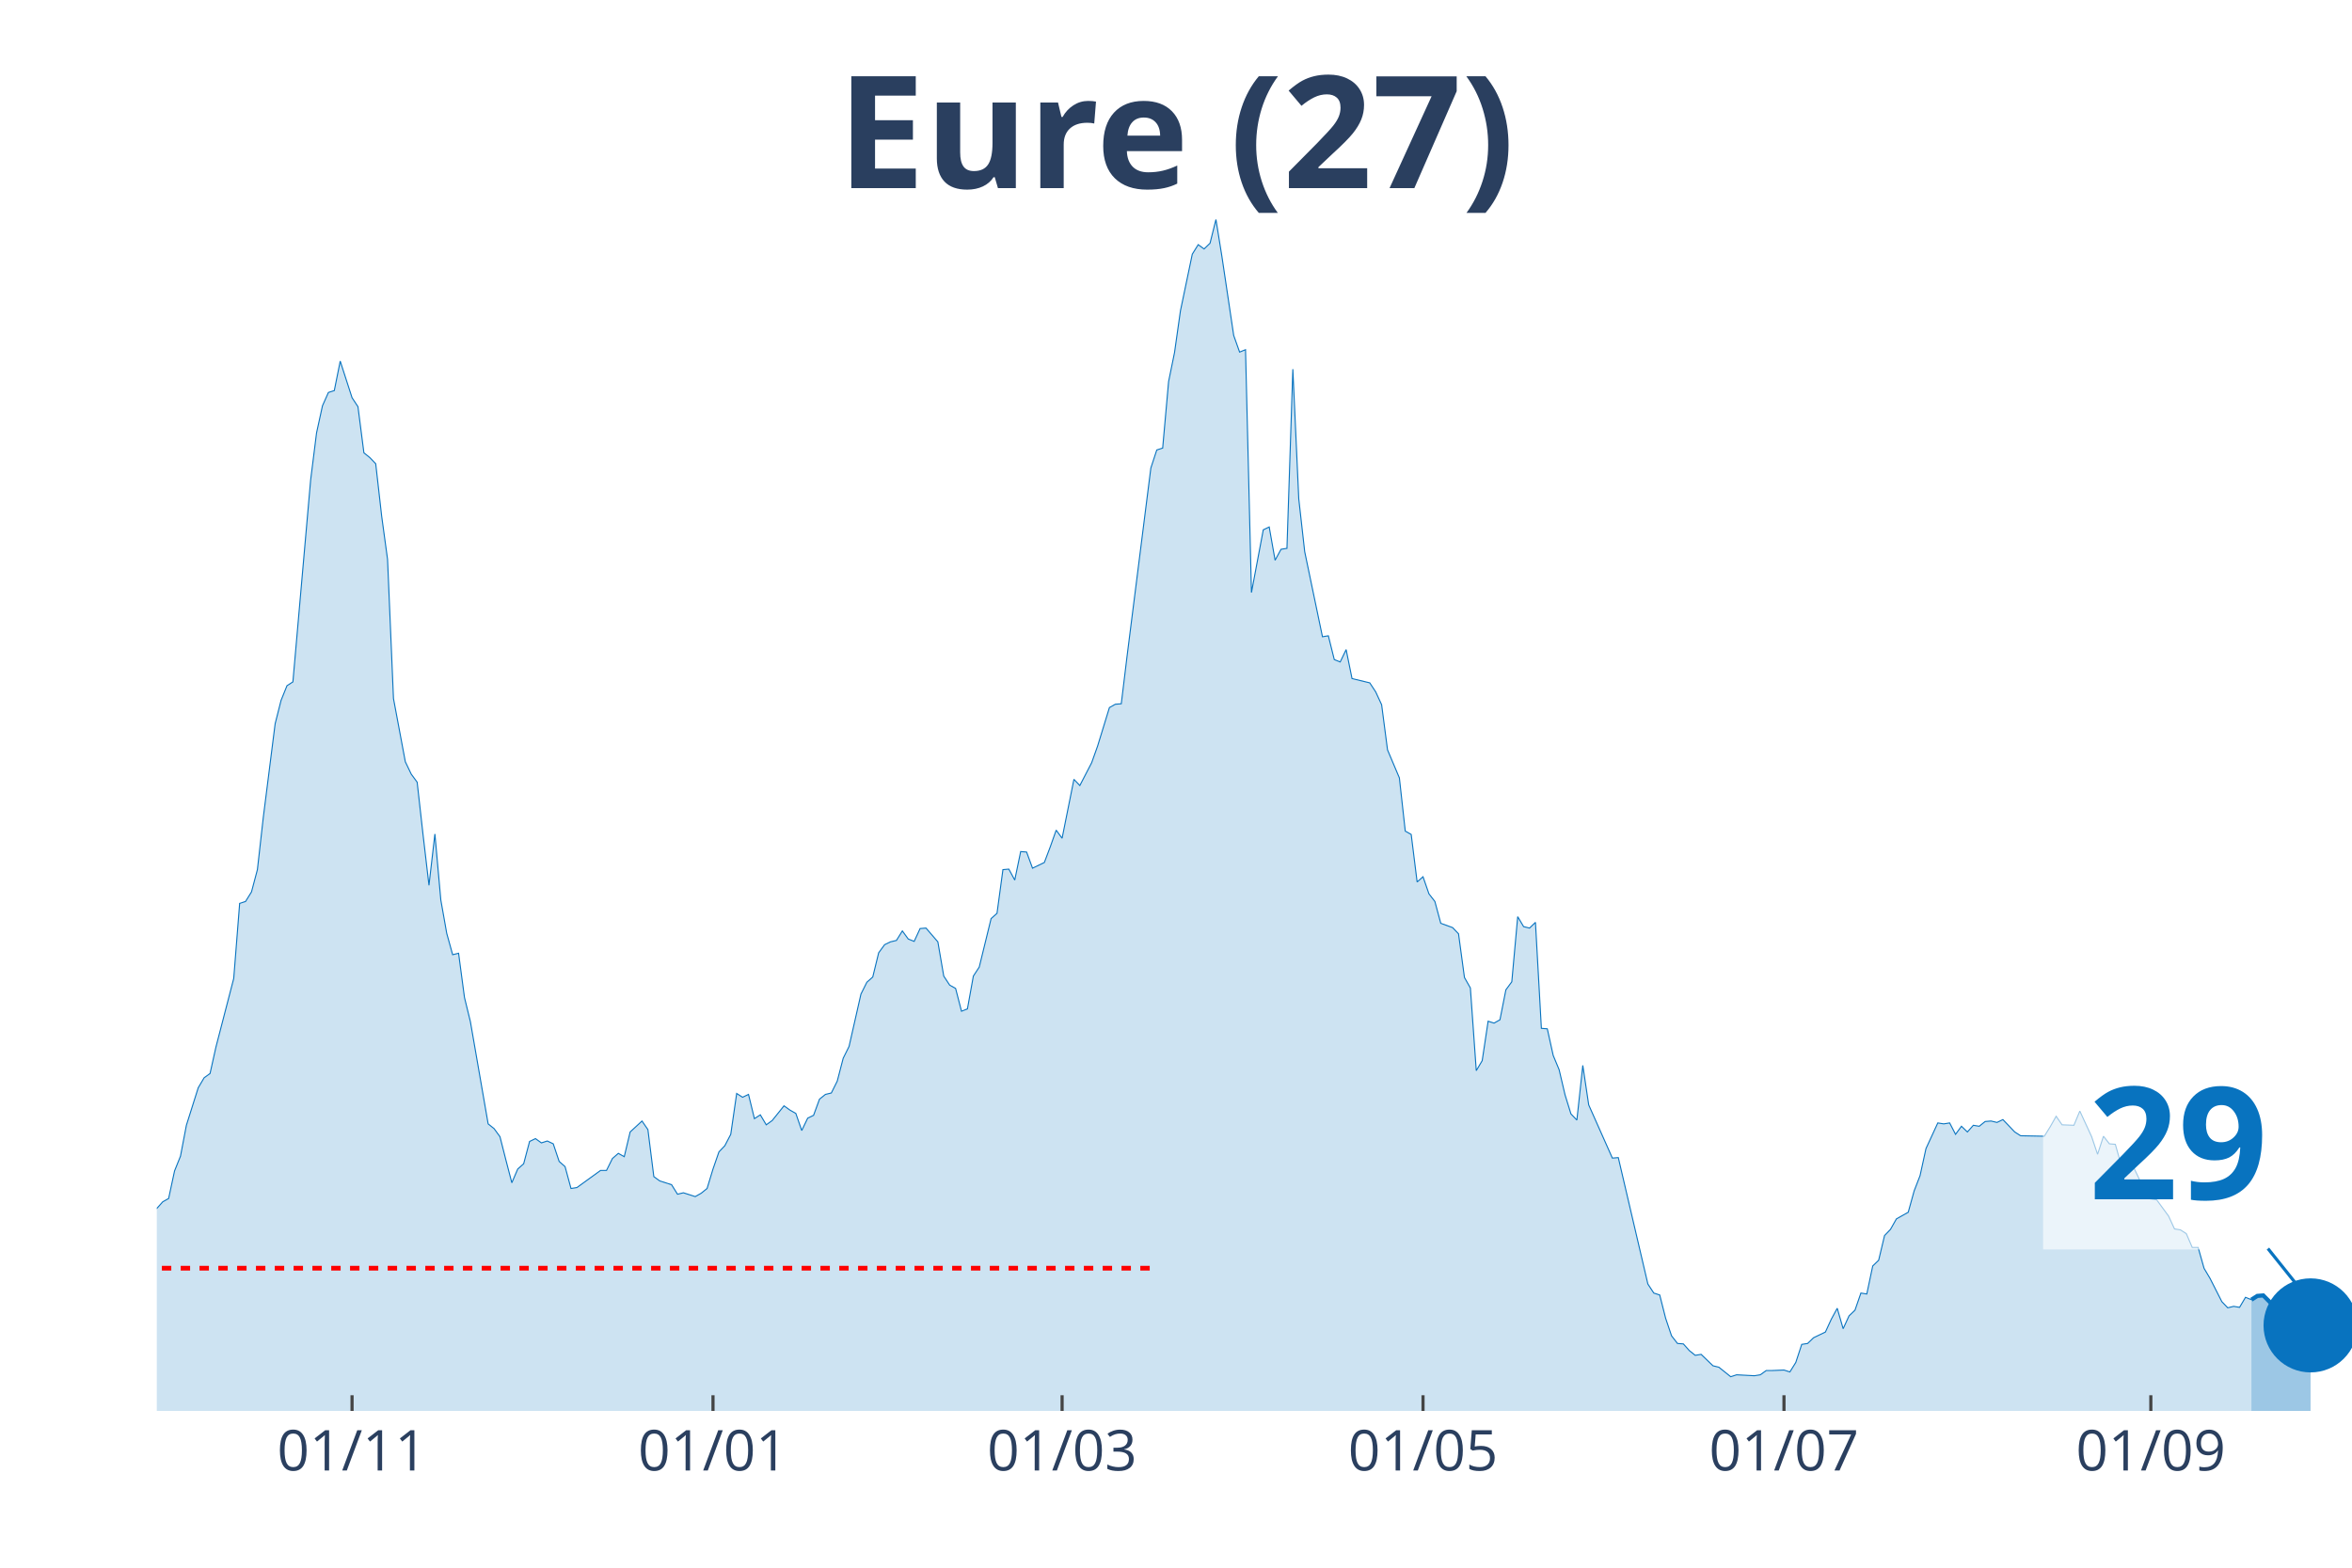
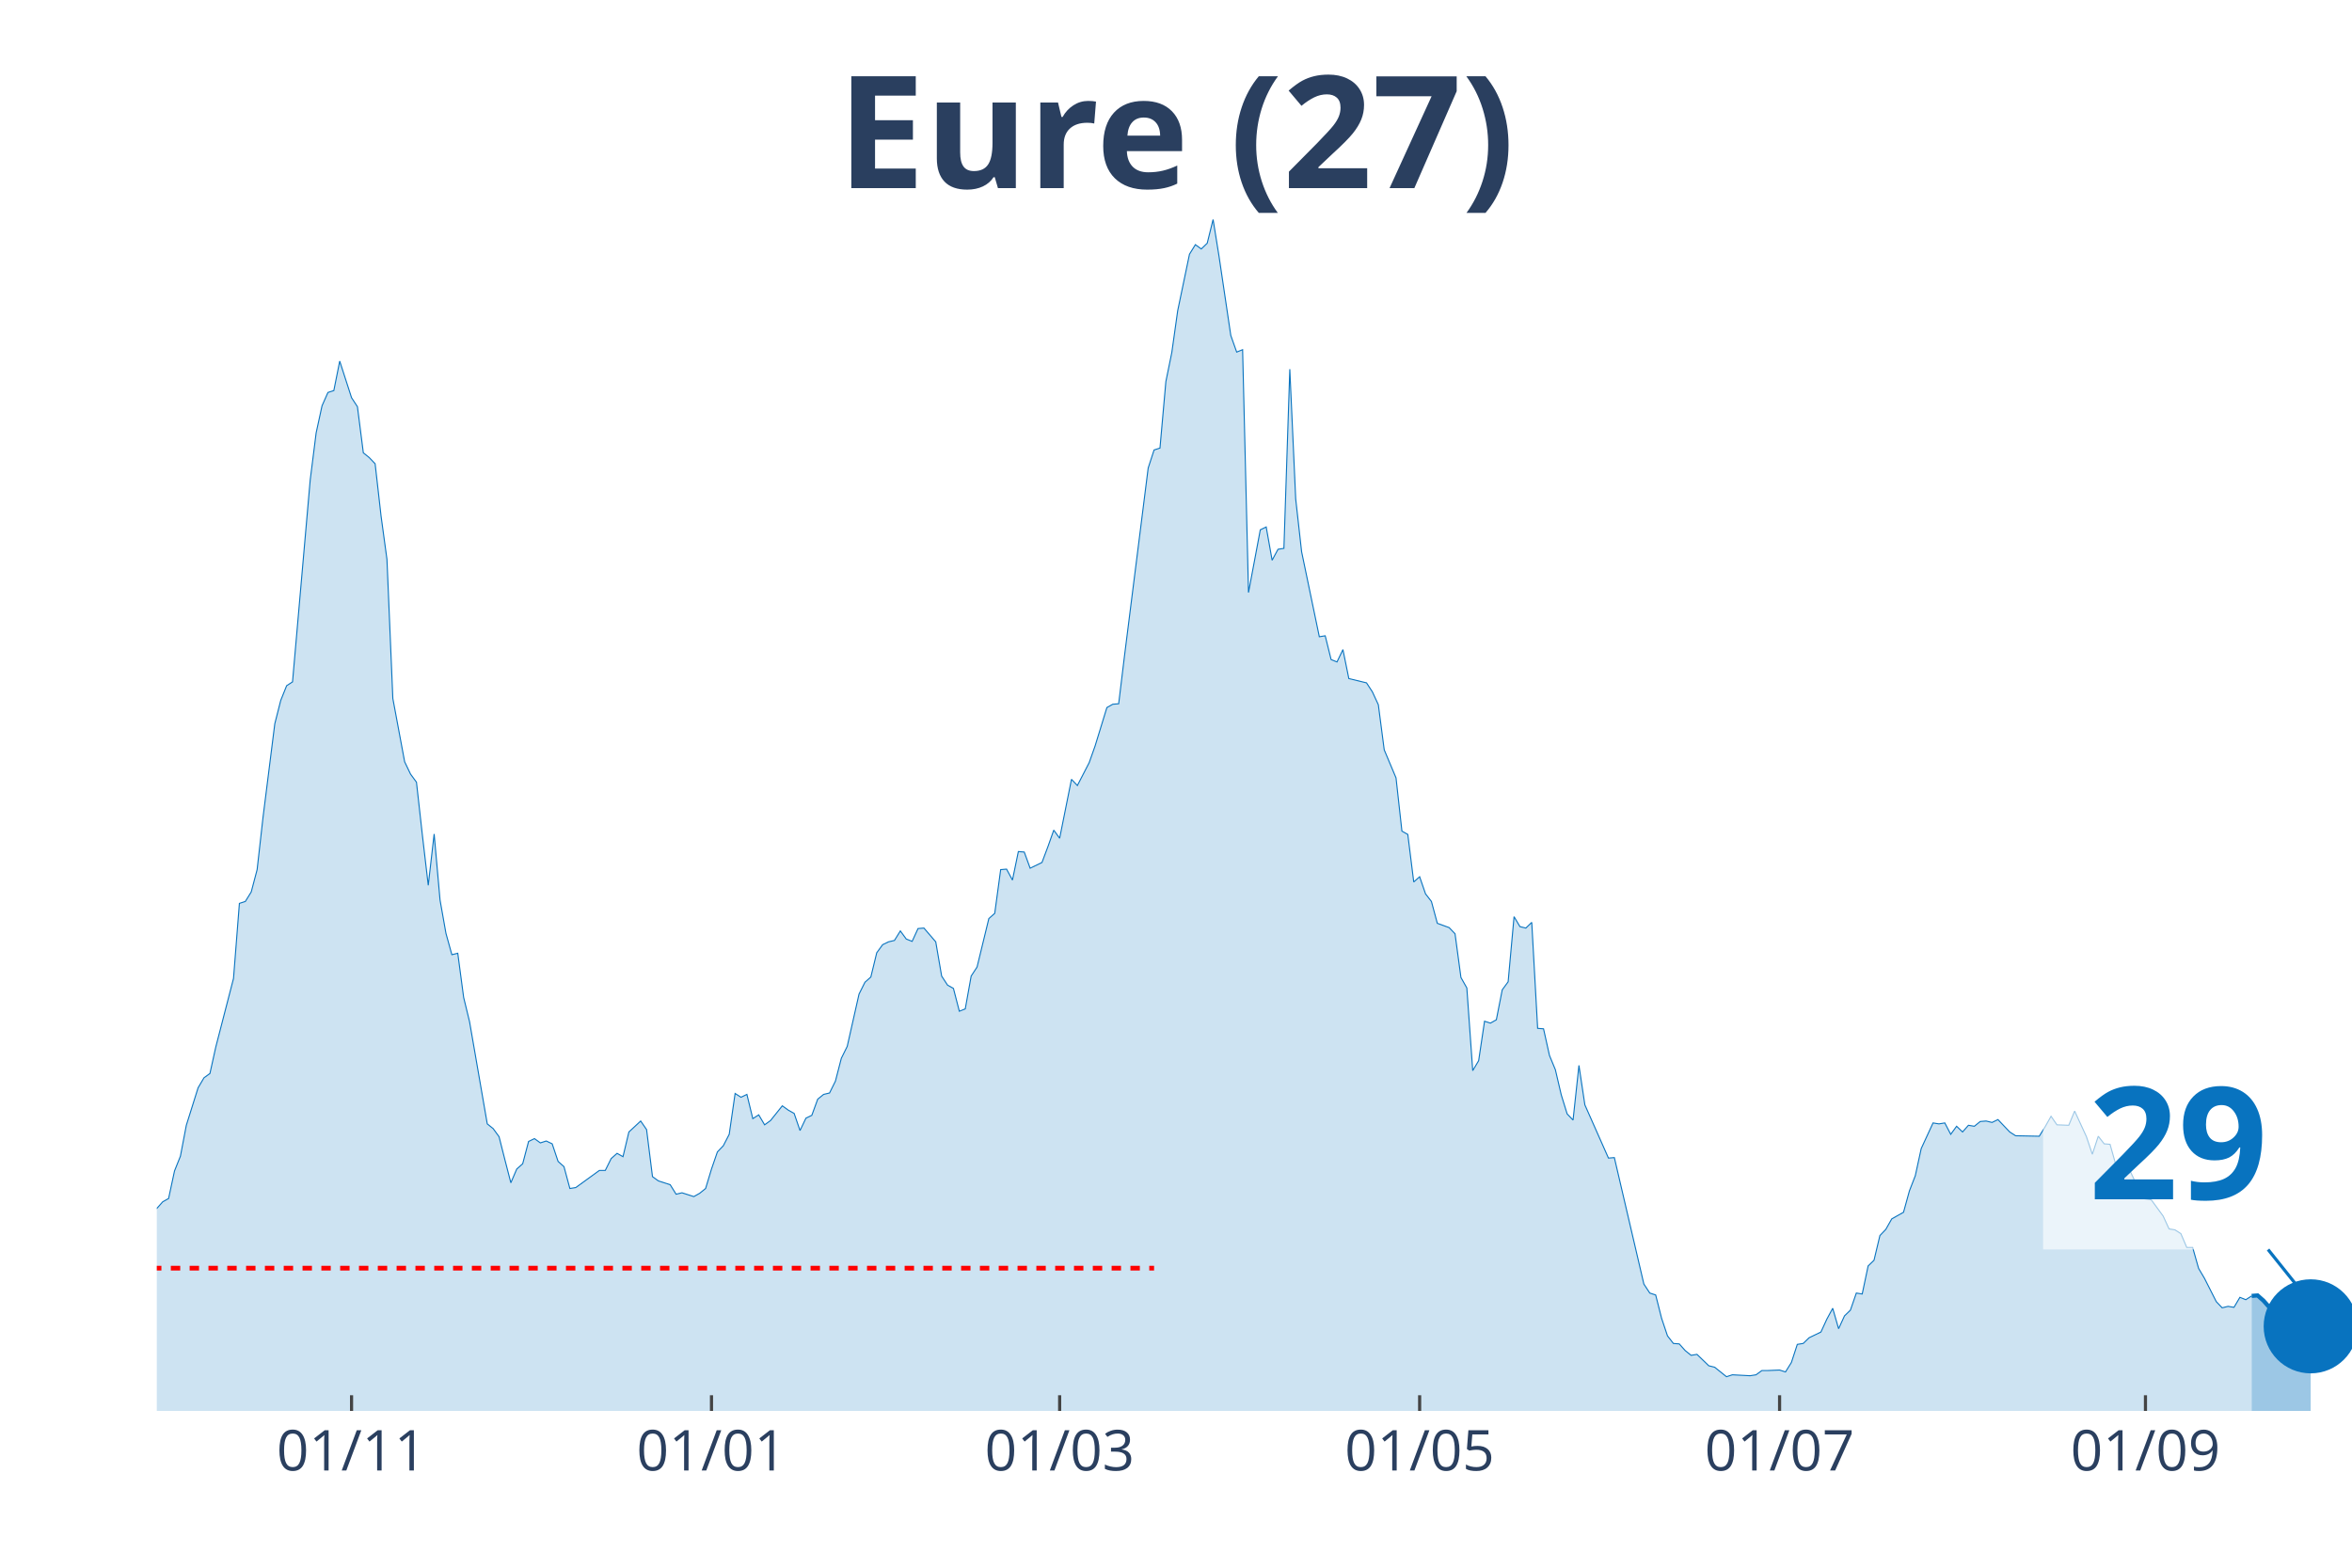
<svg xmlns="http://www.w3.org/2000/svg" class="main-svg" width="1125" height="750" style="" viewBox="0 0 750 500">
  <rect x="0" y="0" width="750" height="500" style="fill: rgb(0, 0, 0); fill-opacity: 0;" />
-   <defs id="defs-113c31">
+   <defs id="defs-d71ecf">
    <g class="clips">
-       <clipPath id="clip113c31xyplot" class="plotclip">
+       <clipPath id="clipd71ecfxyplot" class="plotclip">
        <rect width="700" height="380" />
      </clipPath>
-       <clipPath class="axesclip" id="clip113c31x">
+       <clipPath class="axesclip" id="clipd71ecfx">
        <rect x="50" y="0" width="700" height="500" />
      </clipPath>
-       <clipPath class="axesclip" id="clip113c31y">
+       <clipPath class="axesclip" id="clipd71ecfy">
        <rect x="0" y="70" width="750" height="380" />
      </clipPath>
-       <clipPath class="axesclip" id="clip113c31xy">
+       <clipPath class="axesclip" id="clipd71ecfxy">
        <rect x="50" y="70" width="700" height="380" />
      </clipPath>
    </g>
    <g class="gradients" />
  </defs>
  <g class="bglayer">
    <rect class="bg" x="50" y="70" width="700" height="380" style="fill: rgb(0, 0, 0); fill-opacity: 0; stroke-width: 0;" />
  </g>
  <g class="layer-below">
    <g class="imagelayer" />
    <g class="shapelayer" />
  </g>
  <g class="cartesianlayer">
    <g class="subplot xy">
      <g class="layer-subplot">
        <g class="shapelayer" />
        <g class="imagelayer" />
      </g>
      <g class="gridlayer">
        <g class="x">
-           <path class="xgrid crisp" transform="translate(112.26,0)" d="M0,70v380" style="stroke: rgb(255, 255, 255); stroke-opacity: 1; stroke-width: 1px;" />
-           <path class="xgrid crisp" transform="translate(227.36,0)" d="M0,70v380" style="stroke: rgb(255, 255, 255); stroke-opacity: 1; stroke-width: 1px;" />
-           <path class="xgrid crisp" transform="translate(338.68,0)" d="M0,70v380" style="stroke: rgb(255, 255, 255); stroke-opacity: 1; stroke-width: 1px;" />
-           <path class="xgrid crisp" transform="translate(453.77,0)" d="M0,70v380" style="stroke: rgb(255, 255, 255); stroke-opacity: 1; stroke-width: 1px;" />
-           <path class="xgrid crisp" transform="translate(568.87,0)" d="M0,70v380" style="stroke: rgb(255, 255, 255); stroke-opacity: 1; stroke-width: 1px;" />
-           <path class="xgrid crisp" transform="translate(685.85,0)" d="M0,70v380" style="stroke: rgb(255, 255, 255); stroke-opacity: 1; stroke-width: 1px;" />
+           <path class="xgrid crisp" transform="translate(112.1,0)" d="M0,70v380" style="stroke: rgb(255, 255, 255); stroke-opacity: 1; stroke-width: 1px;" />
+           <path class="xgrid crisp" transform="translate(226.88,0)" d="M0,70v380" style="stroke: rgb(255, 255, 255); stroke-opacity: 1; stroke-width: 1px;" />
+           <path class="xgrid crisp" transform="translate(337.9,0)" d="M0,70v380" style="stroke: rgb(255, 255, 255); stroke-opacity: 1; stroke-width: 1px;" />
+           <path class="xgrid crisp" transform="translate(452.69,0)" d="M0,70v380" style="stroke: rgb(255, 255, 255); stroke-opacity: 1; stroke-width: 1px;" />
+           <path class="xgrid crisp" transform="translate(567.47,0)" d="M0,70v380" style="stroke: rgb(255, 255, 255); stroke-opacity: 1; stroke-width: 1px;" />
+           <path class="xgrid crisp" transform="translate(684.14,0)" d="M0,70v380" style="stroke: rgb(255, 255, 255); stroke-opacity: 1; stroke-width: 1px;" />
        </g>
        <g class="y" />
      </g>
      <g class="zerolinelayer" />
      <path class="xlines-below" />
      <path class="ylines-below" />
      <g class="overlines-below" />
      <g class="xaxislayer-below" />
      <g class="yaxislayer-below" />
      <g class="overaxes-below" />
-       <g class="plot" transform="translate(50, 70)" clip-path="url('#clip113c31xyplot')">
+       <g class="plot" transform="translate(50, 70)" clip-path="url('#clipd71ecfxyplot')">
        <g class="scatterlayer mlayer">
-           <g class="trace scatter trace64620b" style="stroke-miterlimit: 2;">
+           <g class="trace scatter trace2fb4cb" style="stroke-miterlimit: 2;">
            <g class="fills">
              <g>
-                 <path class="js-fill" d="M667.92,380L-256.6,380L-256.6,375.76L-245.28,376.67L-243.4,377.12L-171.7,378.18L-169.81,378.18L-137.74,378.64L-135.85,378.48L-128.3,378.79L-126.42,378.48L-88.68,370.91L-86.79,370L-83.02,366.51L-81.13,365.9L-77.36,366.96L-75.47,367.12L-67.92,360.6L-66.04,356.35L-62.26,353.17L-60.38,347.71L-56.6,345.9L-54.72,346.5L-52.83,343.17L-50.94,343.32L-47.17,342.71L-45.28,338.62L-41.51,327.86L-39.62,328.77L-37.74,325.43L-35.85,326.04L-33.96,318.01L-32.08,314.82L-30.19,313L-28.3,313.46L-26.42,311.64L-24.53,311.34L-22.64,311.64L-20.75,313.16L-18.87,305.73L-16.98,304.21L-13.21,299.06L-11.32,302.09L-9.43,302.54L-7.55,305.58L-5.66,314.06L-3.77,316.79L0,315.43L1.89,313.31L3.77,312.25L5.66,303.45L7.55,298.76L9.43,288.9L13.21,276.93L15.09,273.75L16.98,272.38L18.87,263.89L24.53,242.07L26.42,218.12L28.3,217.51L30.19,214.48L32.08,207.36L33.96,190.68L37.74,160.82L39.62,153.39L41.51,148.7L43.4,147.48L49.06,83.06L50.94,68.06L52.83,59.42L54.72,55.17L56.6,54.57L58.49,45.17L62.26,56.84L64.15,59.72L66.04,74.42L67.92,75.94L69.81,77.91L71.7,94.58L73.58,108.38L75.47,152.79L79.25,172.95L81.13,176.89L83.02,179.47L84.91,196.29L86.79,212.36L88.68,195.99L90.57,217.06L92.45,227.67L94.34,234.49L96.23,234.03L98.11,248.13L100,255.86L105.66,288.45L107.55,289.96L109.43,292.54L111.32,299.97L113.21,307.24L115.09,302.85L116.98,301.18L118.87,294.06L120.75,293.15L122.64,294.51L124.53,293.91L126.42,294.81L128.3,300.42L130.19,302.09L132.08,309.06L133.96,308.76L141.51,303.3L143.4,303.3L145.28,299.51L147.17,297.85L149.06,298.91L150.94,291.03L154.72,287.54L156.6,290.27L158.49,305.27L160.38,306.64L164.15,307.85L166.04,310.88L167.92,310.43L169.81,311.03L171.7,311.64L173.58,310.58L175.47,309.06L177.36,302.85L179.25,297.39L181.13,295.42L183.02,291.78L184.91,278.75L186.79,279.96L188.68,279.05L190.57,286.78L192.45,285.57L194.34,288.75L196.23,287.39L200,282.69L201.89,284.05L203.77,285.11L205.66,290.57L207.55,286.63L209.43,285.72L211.32,280.57L213.21,279.05L215.09,278.6L216.98,274.81L218.87,267.53L220.75,263.74L224.53,247.07L226.42,243.28L228.3,241.61L230.19,233.88L232.08,231.3L233.96,230.39L235.85,229.94L237.74,226.91L239.62,229.49L241.51,230.24L243.4,226.15L245.28,226L249.06,230.39L250.94,241.31L252.83,244.19L254.72,245.25L256.6,252.52L258.49,251.77L260.38,241.31L262.26,238.43L266.04,222.97L267.92,221.3L269.81,207.36L271.7,207.2L273.58,210.69L275.47,201.6L277.36,201.75L279.25,206.9L283.02,205.08L284.91,200.08L286.79,194.77L288.68,197.35L292.45,178.56L294.34,180.53L298.11,173.25L300,167.95L303.77,155.67L305.66,154.61L307.55,154.46L309.43,138.99L316.98,79.27L318.87,73.51L320.75,72.91L322.64,51.69L324.53,42.44L326.42,29.1L330.19,11.07L332.08,8.03L333.96,9.4L335.85,7.58L337.74,0L339.62,11.67L343.4,36.98L345.28,42.29L347.17,41.53L349.06,118.99L352.83,98.98L354.72,98.07L356.6,108.68L358.49,105.19L360.38,104.89L362.26,47.75L364.15,89.13L366.04,105.95L371.7,133.08L373.58,132.78L375.47,140.36L377.36,141.12L379.25,137.18L381.13,146.42L386.79,147.79L388.68,150.67L390.57,154.76L392.45,169.16L396.23,178.1L398.11,195.08L400,196.14L401.89,211.3L403.77,209.63L405.66,215.09L407.55,217.51L409.43,224.48L413.21,225.85L415.09,227.82L416.98,241.76L418.87,245.1L420.75,271.47L422.64,268.29L424.53,255.71L426.42,256.31L428.3,255.25L430.19,245.7L432.08,243.13L433.96,222.36L435.85,225.54L437.74,226L439.62,224.18L441.51,257.98L443.4,258.13L445.28,266.62L447.17,271.17L449.06,279.2L450.94,285.27L452.83,287.24L454.72,269.8L456.6,282.39L464.15,299.36L466.04,299.21L475.47,339.53L477.36,342.41L479.25,343.02L481.13,350.44L483.02,356.05L484.91,358.48L486.79,358.63L488.68,360.75L490.57,362.27L492.45,361.96L496.23,365.6L498.11,366.06L501.89,369.09L503.77,368.48L509.43,368.78L511.32,368.48L513.21,367.12L515.09,367.12L518.87,366.96L520.75,367.57L522.64,364.54L524.53,358.78L526.42,358.48L528.3,356.66L532.08,354.84L533.96,350.75L535.85,347.26L537.74,353.78L539.62,349.68L541.51,347.87L543.4,342.41L545.28,342.71L547.17,333.77L549.06,331.95L550.94,324.07L552.83,322.1L554.72,318.76L556.6,317.7L558.49,316.64L560.38,309.82L562.26,304.97L564.15,296.33L567.92,288.15L569.81,288.45L571.7,288.15L573.58,291.78L575.47,289.21L577.36,291.03L579.25,288.9L581.13,289.21L583.02,287.69L584.91,287.54L586.79,287.99L588.68,287.08L592.45,291.03L594.34,292.24L601.89,292.39L603.77,289.36L605.66,286.02L607.55,288.75L611.32,288.9L613.21,284.36L616.98,292.54L618.87,298.15L620.75,292.39L622.64,294.81L624.53,294.97L626.42,301.64L628.3,303.76L630.19,301.94L632.08,305.88L633.96,312.09L637.74,312.7L639.62,315.28L641.51,317.85L643.4,321.95L645.28,322.25L647.17,323.46L649.06,327.86L650.94,327.86L652.83,334.53L654.72,337.71L658.49,345.14L660.38,347.11L662.26,346.65L664.15,346.96L666.04,343.77L667.92,344.53" style="fill: rgb(8, 115, 191); fill-opacity: 0.2; stroke-width: 0;" />
+                 <path class="js-fill" d="M668.01,380L-255.91,380L-255.91,375.76L-244.62,376.67L-242.74,377.12L-171.24,378.18L-169.35,378.18L-137.37,378.64L-135.48,378.48L-127.96,378.79L-126.08,378.48L-88.44,370.91L-86.56,370L-82.8,366.51L-80.91,365.9L-77.15,366.96L-75.27,367.12L-67.74,360.6L-65.86,356.35L-62.1,353.17L-60.22,347.71L-56.45,345.9L-54.57,346.5L-52.69,343.17L-50.81,343.32L-47.04,342.71L-45.16,338.62L-41.4,327.86L-39.52,328.77L-37.63,325.43L-35.75,326.04L-33.87,318.01L-31.99,314.82L-30.11,313L-28.23,313.46L-26.34,311.64L-24.46,311.34L-22.58,311.64L-20.7,313.16L-18.82,305.73L-16.94,304.21L-13.17,299.06L-11.29,302.09L-9.41,302.54L-7.53,305.58L-5.65,314.06L-3.76,316.79L0,315.43L1.88,313.31L3.76,312.25L5.65,303.45L7.53,298.76L9.41,288.9L13.17,276.93L15.05,273.75L16.94,272.38L18.82,263.89L24.46,242.07L26.34,218.12L28.23,217.51L30.11,214.48L31.99,207.36L33.87,190.68L37.63,160.82L39.52,153.39L41.4,148.7L43.28,147.48L48.92,83.06L50.81,68.06L52.69,59.42L54.57,55.17L56.45,54.57L58.33,45.17L62.1,56.84L63.98,59.72L65.86,74.42L67.74,75.94L69.62,77.91L71.51,94.58L73.39,108.38L75.27,152.79L79.03,172.95L80.91,176.89L82.8,179.47L84.68,196.29L86.56,212.36L88.44,195.99L90.32,217.06L92.2,227.67L94.09,234.49L95.97,234.03L97.85,248.13L99.73,255.86L105.38,288.45L107.26,289.96L109.14,292.54L111.02,299.97L112.9,307.24L114.78,302.85L116.67,301.18L118.55,294.06L120.43,293.15L122.31,294.51L124.19,293.91L126.08,294.81L127.96,300.42L129.84,302.09L131.72,309.06L133.6,308.76L141.13,303.3L143.01,303.3L144.89,299.51L146.77,297.85L148.66,298.91L150.54,291.03L154.3,287.54L156.18,290.27L158.06,305.27L159.95,306.64L163.71,307.85L165.59,310.88L167.47,310.43L169.35,311.03L171.24,311.64L173.12,310.58L175,309.06L176.88,302.85L178.76,297.39L180.65,295.42L182.53,291.78L184.41,278.75L186.29,279.96L188.17,279.05L190.05,286.78L191.94,285.57L193.82,288.75L195.7,287.39L199.46,282.69L201.34,284.05L203.23,285.11L205.11,290.57L206.99,286.63L208.87,285.72L210.75,280.57L212.63,279.05L214.52,278.6L216.4,274.81L218.28,267.53L220.16,263.74L223.92,247.07L225.81,243.28L227.69,241.61L229.57,233.88L231.45,231.3L233.33,230.39L235.22,229.94L237.1,226.91L238.98,229.49L240.86,230.24L242.74,226.15L244.62,226L248.39,230.39L250.27,241.31L252.15,244.19L254.03,245.25L255.91,252.52L257.8,251.77L259.68,241.31L261.56,238.43L265.32,222.97L267.2,221.3L269.09,207.36L270.97,207.2L272.85,210.69L274.73,201.6L276.61,201.75L278.49,206.9L282.26,205.08L284.14,200.08L286.02,194.77L287.9,197.35L291.67,178.56L293.55,180.53L297.31,173.25L299.19,167.95L302.96,155.67L304.84,154.61L306.72,154.46L308.6,138.99L316.13,79.27L318.01,73.51L319.89,72.91L321.77,51.69L323.66,42.44L325.54,29.1L329.3,11.07L331.18,8.03L333.06,9.4L334.95,7.58L336.83,0L338.71,11.67L342.47,36.98L344.35,42.29L346.24,41.53L348.12,118.99L351.88,98.98L353.76,98.07L355.65,108.68L357.53,105.19L359.41,104.89L361.29,47.75L363.17,89.13L365.05,105.95L370.7,133.08L372.58,132.78L374.46,140.36L376.34,141.12L378.23,137.18L380.11,146.42L385.75,147.79L387.63,150.67L389.52,154.76L391.4,169.16L395.16,178.1L397.04,195.08L398.92,196.14L400.81,211.3L402.69,209.63L404.57,215.09L406.45,217.51L408.33,224.48L412.1,225.85L413.98,227.82L415.86,241.76L417.74,245.1L419.62,271.47L421.51,268.29L423.39,255.71L425.27,256.31L427.15,255.25L429.03,245.7L430.91,243.13L432.8,222.36L434.68,225.54L436.56,226L438.44,224.18L440.32,257.98L442.2,258.13L444.09,266.62L445.97,271.17L447.85,279.2L449.73,285.27L451.61,287.24L453.49,269.8L455.38,282.39L462.9,299.36L464.78,299.21L474.19,339.53L476.08,342.41L477.96,343.02L479.84,350.44L481.72,356.05L483.6,358.48L485.48,358.63L487.37,360.75L489.25,362.27L491.13,361.96L494.89,365.6L496.77,366.06L500.54,369.09L502.42,368.48L508.06,368.78L509.95,368.48L511.83,367.12L513.71,367.12L517.47,366.96L519.35,367.57L521.24,364.54L523.12,358.78L525,358.48L526.88,356.66L530.65,354.84L532.53,350.75L534.41,347.26L536.29,353.78L538.17,349.68L540.05,347.87L541.94,342.41L543.82,342.71L545.7,333.77L547.58,331.95L549.46,324.07L551.34,322.1L553.23,318.76L555.11,317.7L556.99,316.64L558.87,309.82L560.75,304.97L562.63,296.33L566.4,288.15L568.28,288.45L570.16,288.15L572.04,291.78L573.92,289.21L575.81,291.03L577.69,288.9L579.57,289.21L581.45,287.69L583.33,287.54L585.22,287.99L587.1,287.08L590.86,291.03L592.74,292.24L600.27,292.39L602.15,289.36L604.03,286.02L605.91,288.75L609.68,288.9L611.56,284.36L615.32,292.54L617.2,298.15L619.09,292.39L620.97,294.81L622.85,294.97L624.73,301.64L626.61,303.76L628.49,301.94L630.38,305.88L632.26,312.09L636.02,312.7L637.9,315.28L639.78,317.85L641.67,321.95L643.55,322.25L645.43,323.46L647.31,327.86L649.19,327.86L651.08,334.53L652.96,337.71L656.72,345.14L658.6,347.11L660.48,346.65L662.37,346.96L664.25,343.77L666.13,344.53L668.01,343.32" style="fill: rgb(8, 115, 191); fill-opacity: 0.2; stroke-width: 0;" />
              </g>
            </g>
            <g class="errorbars" />
            <g class="lines">
-               <path class="js-line" d="M-256.6,375.76L-245.28,376.67L-243.4,377.12L-171.7,378.18L-169.81,378.18L-137.74,378.64L-135.85,378.48L-128.3,378.79L-126.42,378.48L-88.68,370.91L-86.79,370L-83.02,366.51L-81.13,365.9L-77.36,366.96L-75.47,367.12L-67.92,360.6L-66.04,356.35L-62.26,353.17L-60.38,347.71L-56.6,345.9L-54.72,346.5L-52.83,343.17L-50.94,343.32L-47.17,342.71L-45.28,338.62L-41.51,327.86L-39.62,328.77L-37.74,325.43L-35.85,326.04L-33.96,318.01L-32.08,314.82L-30.19,313L-28.3,313.46L-26.42,311.64L-24.53,311.34L-22.64,311.64L-20.75,313.16L-18.87,305.73L-16.98,304.21L-13.21,299.06L-11.32,302.09L-9.43,302.54L-7.55,305.58L-5.66,314.06L-3.77,316.79L0,315.43L1.89,313.31L3.77,312.25L5.66,303.45L7.55,298.76L9.43,288.9L13.21,276.93L15.09,273.75L16.98,272.38L18.87,263.89L24.53,242.07L26.42,218.12L28.3,217.51L30.19,214.48L32.08,207.36L33.96,190.68L37.74,160.82L39.62,153.39L41.51,148.7L43.4,147.48L49.06,83.06L50.94,68.06L52.83,59.42L54.72,55.17L56.6,54.57L58.49,45.17L62.26,56.84L64.15,59.72L66.04,74.42L67.92,75.94L69.81,77.91L71.7,94.58L73.58,108.38L75.47,152.79L79.25,172.95L81.13,176.89L83.02,179.47L84.91,196.29L86.79,212.36L88.68,195.99L90.57,217.06L92.45,227.67L94.34,234.49L96.23,234.03L98.11,248.13L100,255.86L105.66,288.45L107.55,289.96L109.43,292.54L111.32,299.97L113.21,307.24L115.09,302.85L116.98,301.18L118.87,294.06L120.75,293.15L122.64,294.51L124.53,293.91L126.42,294.81L128.3,300.42L130.19,302.09L132.08,309.06L133.96,308.76L141.51,303.3L143.4,303.3L145.28,299.51L147.17,297.85L149.06,298.91L150.94,291.03L154.72,287.54L156.6,290.27L158.49,305.27L160.38,306.64L164.15,307.85L166.04,310.88L167.92,310.43L169.81,311.03L171.7,311.64L173.58,310.58L175.47,309.06L177.36,302.85L179.25,297.39L181.13,295.42L183.02,291.78L184.91,278.75L186.79,279.96L188.68,279.05L190.57,286.78L192.45,285.57L194.34,288.75L196.23,287.39L200,282.69L201.89,284.05L203.77,285.11L205.66,290.57L207.55,286.63L209.43,285.72L211.32,280.57L213.21,279.05L215.09,278.6L216.98,274.81L218.87,267.53L220.75,263.74L224.53,247.07L226.42,243.28L228.3,241.61L230.19,233.88L232.08,231.3L233.96,230.39L235.85,229.94L237.74,226.91L239.62,229.49L241.51,230.24L243.4,226.15L245.28,226L249.06,230.39L250.94,241.31L252.83,244.19L254.72,245.25L256.6,252.52L258.49,251.77L260.38,241.31L262.26,238.43L266.04,222.97L267.92,221.3L269.81,207.36L271.7,207.2L273.58,210.69L275.47,201.6L277.36,201.75L279.25,206.9L283.02,205.08L284.91,200.08L286.79,194.77L288.68,197.35L292.45,178.56L294.34,180.53L298.11,173.25L300,167.95L303.77,155.67L305.66,154.61L307.55,154.46L309.43,138.99L316.98,79.27L318.87,73.51L320.75,72.91L322.64,51.69L324.53,42.44L326.42,29.1L330.19,11.07L332.08,8.03L333.96,9.4L335.85,7.58L337.74,0L339.62,11.67L343.4,36.98L345.28,42.29L347.17,41.53L349.06,118.99L352.83,98.98L354.72,98.07L356.6,108.68L358.49,105.19L360.38,104.89L362.26,47.75L364.15,89.13L366.04,105.95L371.7,133.08L373.58,132.78L375.47,140.36L377.36,141.12L379.25,137.18L381.13,146.42L386.79,147.79L388.68,150.67L390.57,154.76L392.45,169.16L396.23,178.1L398.11,195.08L400,196.14L401.89,211.3L403.77,209.63L405.66,215.09L407.55,217.51L409.43,224.48L413.21,225.85L415.09,227.82L416.98,241.76L418.87,245.1L420.75,271.47L422.64,268.29L424.53,255.71L426.42,256.31L428.3,255.25L430.19,245.7L432.08,243.13L433.96,222.36L435.85,225.54L437.74,226L439.62,224.18L441.51,257.98L443.4,258.13L445.28,266.62L447.17,271.17L449.06,279.2L450.94,285.27L452.83,287.24L454.72,269.8L456.6,282.39L464.15,299.36L466.04,299.21L475.47,339.53L477.36,342.41L479.25,343.02L481.13,350.44L483.02,356.05L484.91,358.48L486.79,358.63L488.68,360.75L490.57,362.27L492.45,361.96L496.23,365.6L498.11,366.06L501.89,369.09L503.77,368.48L509.43,368.78L511.32,368.48L513.21,367.12L515.09,367.12L518.87,366.96L520.75,367.57L522.64,364.54L524.53,358.78L526.42,358.48L528.3,356.66L532.08,354.84L533.96,350.75L535.85,347.26L537.74,353.78L539.62,349.68L541.51,347.87L543.4,342.41L545.28,342.71L547.17,333.77L549.06,331.95L550.94,324.07L552.83,322.1L554.72,318.76L556.6,317.7L558.49,316.64L560.38,309.82L562.26,304.97L564.15,296.33L567.92,288.15L569.81,288.45L571.7,288.15L573.58,291.78L575.47,289.21L577.36,291.03L579.25,288.9L581.13,289.21L583.02,287.69L584.91,287.54L586.79,287.99L588.68,287.08L592.45,291.03L594.34,292.24L601.89,292.39L603.77,289.36L605.66,286.02L607.55,288.75L611.32,288.9L613.21,284.36L616.98,292.54L618.87,298.15L620.75,292.39L622.64,294.81L624.53,294.97L626.42,301.64L628.3,303.76L630.19,301.94L632.08,305.88L633.96,312.09L637.74,312.7L639.62,315.28L641.51,317.85L643.4,321.95L645.28,322.25L647.17,323.46L649.06,327.86L650.94,327.86L652.83,334.53L654.72,337.71L658.49,345.14L660.38,347.11L662.26,346.65L664.15,346.96L666.04,343.77L667.92,344.53" style="vector-effect: non-scaling-stroke; fill: none; stroke: rgb(8, 115, 191); stroke-opacity: 1; stroke-width: 0.5px; opacity: 1;" />
+               <path class="js-line" d="M-255.91,375.76L-244.62,376.67L-242.74,377.12L-171.24,378.18L-169.35,378.18L-137.37,378.64L-135.48,378.48L-127.96,378.79L-126.08,378.48L-88.44,370.91L-86.56,370L-82.8,366.51L-80.91,365.9L-77.15,366.96L-75.27,367.12L-67.74,360.6L-65.86,356.35L-62.1,353.17L-60.22,347.71L-56.45,345.9L-54.57,346.5L-52.69,343.17L-50.81,343.32L-47.04,342.71L-45.16,338.62L-41.4,327.86L-39.52,328.77L-37.63,325.43L-35.75,326.04L-33.87,318.01L-31.99,314.82L-30.11,313L-28.23,313.46L-26.34,311.64L-24.46,311.34L-22.58,311.64L-20.7,313.16L-18.82,305.73L-16.94,304.21L-13.17,299.06L-11.29,302.09L-9.41,302.54L-7.53,305.58L-5.65,314.06L-3.76,316.79L0,315.43L1.88,313.31L3.76,312.25L5.65,303.45L7.53,298.76L9.41,288.9L13.17,276.93L15.05,273.75L16.94,272.38L18.82,263.89L24.46,242.07L26.34,218.12L28.23,217.51L30.11,214.48L31.99,207.36L33.87,190.68L37.63,160.82L39.52,153.39L41.4,148.7L43.28,147.48L48.92,83.06L50.81,68.06L52.69,59.42L54.57,55.17L56.45,54.57L58.33,45.17L62.1,56.84L63.98,59.72L65.86,74.42L67.74,75.94L69.62,77.91L71.51,94.58L73.39,108.38L75.27,152.79L79.03,172.95L80.91,176.89L82.8,179.47L84.68,196.29L86.56,212.36L88.44,195.99L90.32,217.06L92.2,227.67L94.09,234.49L95.97,234.03L97.85,248.13L99.73,255.86L105.38,288.45L107.26,289.96L109.14,292.54L111.02,299.97L112.9,307.24L114.78,302.85L116.67,301.18L118.55,294.06L120.43,293.15L122.31,294.51L124.19,293.91L126.08,294.81L127.96,300.42L129.84,302.09L131.72,309.06L133.6,308.76L141.13,303.3L143.01,303.3L144.89,299.51L146.77,297.85L148.66,298.91L150.54,291.03L154.3,287.54L156.18,290.27L158.06,305.27L159.95,306.64L163.71,307.85L165.59,310.88L167.47,310.43L169.35,311.03L171.24,311.64L173.12,310.58L175,309.06L176.88,302.85L178.76,297.39L180.65,295.42L182.53,291.78L184.41,278.75L186.29,279.96L188.17,279.05L190.05,286.78L191.94,285.57L193.82,288.75L195.7,287.39L199.46,282.69L201.34,284.05L203.23,285.11L205.11,290.57L206.99,286.63L208.87,285.72L210.75,280.57L212.63,279.05L214.52,278.6L216.4,274.81L218.28,267.53L220.16,263.74L223.92,247.07L225.81,243.28L227.69,241.61L229.57,233.88L231.45,231.3L233.33,230.39L235.22,229.94L237.1,226.91L238.98,229.49L240.86,230.24L242.74,226.15L244.62,226L248.39,230.39L250.27,241.31L252.15,244.19L254.03,245.25L255.91,252.52L257.8,251.77L259.68,241.31L261.56,238.43L265.32,222.97L267.2,221.3L269.09,207.36L270.97,207.2L272.85,210.69L274.73,201.6L276.61,201.75L278.49,206.9L282.26,205.08L284.14,200.08L286.02,194.77L287.9,197.35L291.67,178.56L293.55,180.53L297.31,173.25L299.19,167.95L302.96,155.67L304.84,154.61L306.72,154.46L308.6,138.99L316.13,79.27L318.01,73.51L319.89,72.91L321.77,51.69L323.66,42.44L325.54,29.1L329.3,11.07L331.18,8.03L333.06,9.4L334.95,7.58L336.83,0L338.71,11.67L342.47,36.98L344.35,42.29L346.24,41.53L348.12,118.99L351.88,98.98L353.76,98.07L355.65,108.68L357.53,105.19L359.41,104.89L361.29,47.75L363.17,89.13L365.05,105.95L370.7,133.08L372.58,132.78L374.46,140.36L376.34,141.12L378.23,137.18L380.11,146.42L385.75,147.79L387.63,150.67L389.52,154.76L391.4,169.16L395.16,178.1L397.04,195.08L398.92,196.14L400.81,211.3L402.69,209.63L404.57,215.09L406.45,217.51L408.33,224.48L412.1,225.85L413.98,227.82L415.86,241.76L417.74,245.1L419.62,271.47L421.51,268.29L423.39,255.71L425.27,256.31L427.15,255.25L429.03,245.7L430.91,243.13L432.8,222.36L434.68,225.54L436.56,226L438.44,224.18L440.32,257.98L442.2,258.13L444.09,266.62L445.97,271.17L447.85,279.2L449.73,285.27L451.61,287.24L453.49,269.8L455.38,282.39L462.9,299.36L464.78,299.21L474.19,339.53L476.08,342.41L477.96,343.02L479.84,350.44L481.72,356.05L483.6,358.48L485.48,358.63L487.37,360.75L489.25,362.27L491.13,361.96L494.89,365.6L496.77,366.06L500.54,369.09L502.42,368.48L508.06,368.78L509.95,368.48L511.83,367.12L513.71,367.12L517.47,366.96L519.35,367.57L521.24,364.54L523.12,358.78L525,358.48L526.88,356.66L530.65,354.84L532.53,350.75L534.41,347.26L536.29,353.78L538.17,349.68L540.05,347.87L541.94,342.41L543.82,342.71L545.7,333.77L547.58,331.95L549.46,324.07L551.34,322.1L553.23,318.76L555.11,317.7L556.99,316.64L558.87,309.82L560.75,304.97L562.63,296.33L566.4,288.15L568.28,288.45L570.16,288.15L572.04,291.78L573.92,289.21L575.81,291.03L577.69,288.9L579.57,289.21L581.45,287.69L583.33,287.54L585.22,287.99L587.1,287.08L590.86,291.03L592.74,292.24L600.27,292.39L602.15,289.36L604.03,286.02L605.91,288.75L609.68,288.9L611.56,284.36L615.32,292.54L617.2,298.15L619.09,292.39L620.97,294.81L622.85,294.97L624.73,301.64L626.61,303.76L628.49,301.94L630.38,305.88L632.26,312.09L636.02,312.7L637.9,315.28L639.78,317.85L641.67,321.95L643.55,322.25L645.43,323.46L647.31,327.86L649.19,327.86L651.08,334.53L652.96,337.71L656.72,345.14L658.6,347.11L660.48,346.65L662.37,346.96L664.25,343.77L666.13,344.53L668.01,343.32" style="vector-effect: non-scaling-stroke; fill: none; stroke: rgb(8, 115, 191); stroke-opacity: 1; stroke-width: 0.5px; opacity: 1;" />
            </g>
            <g class="points" />
            <g class="text" />
          </g>
-           <g class="trace scatter tracecf1da3" style="stroke-miterlimit: 2;">
+           <g class="trace scatter tracee1a98a" style="stroke-miterlimit: 2;">
            <g class="fills">
              <g>
-                 <path class="js-fill" d="M686.79,380L667.92,380L667.92,344.53L669.81,343.32L671.7,343.17L675.47,346.96L677.36,347.11L679.25,351.5L681.13,352.87L683.02,353.93L684.91,353.93L686.79,352.72" style="fill: rgb(8, 115, 191); fill-opacity: 0.4; stroke-width: 0;" />
+                 <path class="js-fill" d="M686.83,380L668.01,380L668.01,343.32L669.89,343.17L671.77,344.83L673.66,346.96L675.54,347.11L677.42,351.5L679.3,352.87L681.18,353.93L683.06,353.78L684.95,352.56L686.83,353.02" style="fill: rgb(8, 115, 191); fill-opacity: 0.4; stroke-width: 0;" />
              </g>
            </g>
            <g class="errorbars" />
            <g class="lines">
-               <path class="js-line" d="M667.92,344.53L669.81,343.32L671.7,343.17L675.47,346.96L677.36,347.11L679.25,351.5L681.13,352.87L683.02,353.93L684.91,353.93L686.79,352.72" style="vector-effect: non-scaling-stroke; fill: none; stroke: rgb(8, 115, 191); stroke-opacity: 1; stroke-width: 2px; opacity: 1;" />
+               <path class="js-line" d="M668.01,343.32L669.89,343.17L671.77,344.83L673.66,346.96L675.54,347.11L677.42,351.5L679.3,352.87L681.18,353.93L683.06,353.78L684.95,352.56L686.83,353.02" style="vector-effect: non-scaling-stroke; fill: none; stroke: rgb(8, 115, 191); stroke-opacity: 1; stroke-width: 2px; opacity: 1;" />
            </g>
            <g class="points" />
            <g class="text" />
          </g>
-           <g class="trace scatter trace2a90b9" style="stroke-miterlimit: 2; opacity: 1;">
+           <g class="trace scatter trace1c2b6a" style="stroke-miterlimit: 2; opacity: 1;">
            <g class="fills" />
            <g class="errorbars" />
            <g class="lines" />
            <g class="points">
-               <path class="point" transform="translate(686.79,352.72)" d="M15,0A15,15 0 1,1 0,-15A15,15 0 0,1 15,0Z" style="opacity: 1; stroke-width: 0px; fill: rgb(8, 115, 191); fill-opacity: 1;" />
+               <path class="point" transform="translate(686.83,353.02)" d="M15,0A15,15 0 1,1 0,-15A15,15 0 0,1 15,0Z" style="opacity: 1; stroke-width: 0px; fill: rgb(8, 115, 191); fill-opacity: 1;" />
            </g>
            <g class="text" />
          </g>
        </g>
      </g>
      <g class="overplot" />
      <path class="xlines-above crisp" style="fill: none; stroke-width: 1px; stroke: rgb(0, 0, 0); stroke-opacity: 0;" d="" />
      <path class="ylines-above crisp" style="fill: none;" d="M0,0" />
      <g class="overlines-above" />
      <g class="xaxislayer-above">
-         <path class="xtick ticks crisp" d="M0,450v-5" transform="translate(112.26,0)" style="stroke: rgb(68, 68, 68); stroke-opacity: 1; stroke-width: 1px;" />
-         <path class="xtick ticks crisp" d="M0,450v-5" transform="translate(227.36,0)" style="stroke: rgb(68, 68, 68); stroke-opacity: 1; stroke-width: 1px;" />
-         <path class="xtick ticks crisp" d="M0,450v-5" transform="translate(338.68,0)" style="stroke: rgb(68, 68, 68); stroke-opacity: 1; stroke-width: 1px;" />
-         <path class="xtick ticks crisp" d="M0,450v-5" transform="translate(453.77,0)" style="stroke: rgb(68, 68, 68); stroke-opacity: 1; stroke-width: 1px;" />
-         <path class="xtick ticks crisp" d="M0,450v-5" transform="translate(568.87,0)" style="stroke: rgb(68, 68, 68); stroke-opacity: 1; stroke-width: 1px;" />
-         <path class="xtick ticks crisp" d="M0,450v-5" transform="translate(685.85,0)" style="stroke: rgb(68, 68, 68); stroke-opacity: 1; stroke-width: 1px;" />
+         <path class="xtick ticks crisp" d="M0,450v-5" transform="translate(112.1,0)" style="stroke: rgb(68, 68, 68); stroke-opacity: 1; stroke-width: 1px;" />
+         <path class="xtick ticks crisp" d="M0,450v-5" transform="translate(226.88,0)" style="stroke: rgb(68, 68, 68); stroke-opacity: 1; stroke-width: 1px;" />
+         <path class="xtick ticks crisp" d="M0,450v-5" transform="translate(337.9,0)" style="stroke: rgb(68, 68, 68); stroke-opacity: 1; stroke-width: 1px;" />
+         <path class="xtick ticks crisp" d="M0,450v-5" transform="translate(452.69,0)" style="stroke: rgb(68, 68, 68); stroke-opacity: 1; stroke-width: 1px;" />
+         <path class="xtick ticks crisp" d="M0,450v-5" transform="translate(567.47,0)" style="stroke: rgb(68, 68, 68); stroke-opacity: 1; stroke-width: 1px;" />
+         <path class="xtick ticks crisp" d="M0,450v-5" transform="translate(684.14,0)" style="stroke: rgb(68, 68, 68); stroke-opacity: 1; stroke-width: 1px;" />
        <g class="xtick">
-           <text text-anchor="middle" x="0" y="469" transform="translate(112.26,0)" style="font-family: 'Open Sans', verdana, arial, sans-serif; font-size: 18px; fill: rgb(42, 63, 95); fill-opacity: 1; white-space: pre;">01/11</text>
+           <text text-anchor="middle" x="0" y="469" transform="translate(112.1,0)" style="font-family: 'Open Sans', verdana, arial, sans-serif; font-size: 18px; fill: rgb(42, 63, 95); fill-opacity: 1; white-space: pre;">01/11</text>
        </g>
        <g class="xtick">
-           <text text-anchor="middle" x="0" y="469" transform="translate(227.36,0)" style="font-family: 'Open Sans', verdana, arial, sans-serif; font-size: 18px; fill: rgb(42, 63, 95); fill-opacity: 1; white-space: pre;">01/01</text>
+           <text text-anchor="middle" x="0" y="469" transform="translate(226.88,0)" style="font-family: 'Open Sans', verdana, arial, sans-serif; font-size: 18px; fill: rgb(42, 63, 95); fill-opacity: 1; white-space: pre;">01/01</text>
        </g>
        <g class="xtick">
-           <text text-anchor="middle" x="0" y="469" transform="translate(338.68,0)" style="font-family: 'Open Sans', verdana, arial, sans-serif; font-size: 18px; fill: rgb(42, 63, 95); fill-opacity: 1; white-space: pre;">01/03</text>
+           <text text-anchor="middle" x="0" y="469" transform="translate(337.9,0)" style="font-family: 'Open Sans', verdana, arial, sans-serif; font-size: 18px; fill: rgb(42, 63, 95); fill-opacity: 1; white-space: pre;">01/03</text>
        </g>
        <g class="xtick">
-           <text text-anchor="middle" x="0" y="469" transform="translate(453.77,0)" style="font-family: 'Open Sans', verdana, arial, sans-serif; font-size: 18px; fill: rgb(42, 63, 95); fill-opacity: 1; white-space: pre;">01/05</text>
+           <text text-anchor="middle" x="0" y="469" transform="translate(452.69,0)" style="font-family: 'Open Sans', verdana, arial, sans-serif; font-size: 18px; fill: rgb(42, 63, 95); fill-opacity: 1; white-space: pre;">01/05</text>
        </g>
        <g class="xtick">
-           <text text-anchor="middle" x="0" y="469" transform="translate(568.87,0)" style="font-family: 'Open Sans', verdana, arial, sans-serif; font-size: 18px; fill: rgb(42, 63, 95); fill-opacity: 1; white-space: pre;">01/07</text>
+           <text text-anchor="middle" x="0" y="469" transform="translate(567.47,0)" style="font-family: 'Open Sans', verdana, arial, sans-serif; font-size: 18px; fill: rgb(42, 63, 95); fill-opacity: 1; white-space: pre;">01/07</text>
        </g>
        <g class="xtick">
-           <text text-anchor="middle" x="0" y="469" transform="translate(685.85,0)" style="font-family: 'Open Sans', verdana, arial, sans-serif; font-size: 18px; fill: rgb(42, 63, 95); fill-opacity: 1; white-space: pre;">01/09</text>
+           <text text-anchor="middle" x="0" y="469" transform="translate(684.14,0)" style="font-family: 'Open Sans', verdana, arial, sans-serif; font-size: 18px; fill: rgb(42, 63, 95); fill-opacity: 1; white-space: pre;">01/09</text>
        </g>
      </g>
      <g class="yaxislayer-above" />
      <g class="overaxes-above" />
    </g>
  </g>
  <g class="polarlayer" />
  <g class="ternarylayer" />
  <g class="geolayer" />
  <g class="funnelarealayer" />
  <g class="pielayer" />
  <g class="treemaplayer" />
  <g class="sunburstlayer" />
  <g class="glimages" />
-   <defs id="topdefs-113c31">
+   <defs id="topdefs-d71ecf">
    <g class="clips" />
  </defs>
  <g class="layer-above">
    <g class="imagelayer" />
    <g class="shapelayer">
-       <path data-index="0" fill-rule="evenodd" d="M-1010.38,404.48L368.87,404.48" clip-path="url('#clip113c31xy')" style="opacity: 1; stroke: rgb(255, 0, 0); stroke-opacity: 1; fill: rgb(0, 0, 0); fill-opacity: 0; stroke-dasharray: 3px, 3px; stroke-width: 1.5px;" />
+       <path data-index="0" fill-rule="evenodd" d="M-1007.53,404.48L368.01,404.48" clip-path="url('#clipd71ecfxy')" style="opacity: 1; stroke: rgb(255, 0, 0); stroke-opacity: 1; fill: rgb(0, 0, 0); fill-opacity: 0; stroke-dasharray: 3px, 3px; stroke-width: 1.5px;" />
    </g>
  </g>
  <g class="infolayer">
    <g class="g-gtitle">
      <text class="gtitle" x="375" y="25" text-anchor="middle" dy="0.7em" style="font-family: 'Open Sans', verdana, arial, sans-serif; font-size: 50px; fill: rgb(42, 63, 95); opacity: 1; font-weight: normal; white-space: pre;">
        <tspan style="font-weight:bold">Eure (27)</tspan>
      </text>
    </g>
    <g class="g-xtitle" />
    <g class="annotation" data-index="0" style="opacity: 1;">
-       <g class="annotation-text-g" transform="rotate(0,694.79,362.72)">
+       <g class="annotation-text-g" transform="rotate(0,694.83,363.02)">
        <g class="cursor-pointer" transform="translate(651, 327)">
          <rect class="bg" x="0.5" y="0.5" width="86" height="71" style="stroke-width: 1px; stroke: rgb(0, 0, 0); stroke-opacity: 0; fill: rgb(255, 255, 255); fill-opacity: 0.6;" />
          <text class="annotation-text" text-anchor="middle" x="43.531" y="55.5" style="font-family: 'Open Sans', verdana, arial, sans-serif; font-size: 50px; fill: rgb(8, 115, 191); fill-opacity: 1; white-space: pre;">
            <tspan style="font-weight:bold">29 </tspan>
          </text>
        </g>
      </g>
      <g class="annotation-arrow-g" style="opacity: 1;">
-         <path d="M723.19,398.22L734.79,412.72" style="stroke-width: 1px; stroke: rgb(8, 115, 191); stroke-opacity: 1; stroke-dasharray: 0px, 0px, 18.569px, 18.569px;" />
+         <path d="M723.23,398.52L734.83,413.02" style="stroke-width: 1px; stroke: rgb(8, 115, 191); stroke-opacity: 1; stroke-dasharray: 0px, 0px, 18.569px, 18.569px;" />
      </g>
    </g>
  </g>
</svg>
